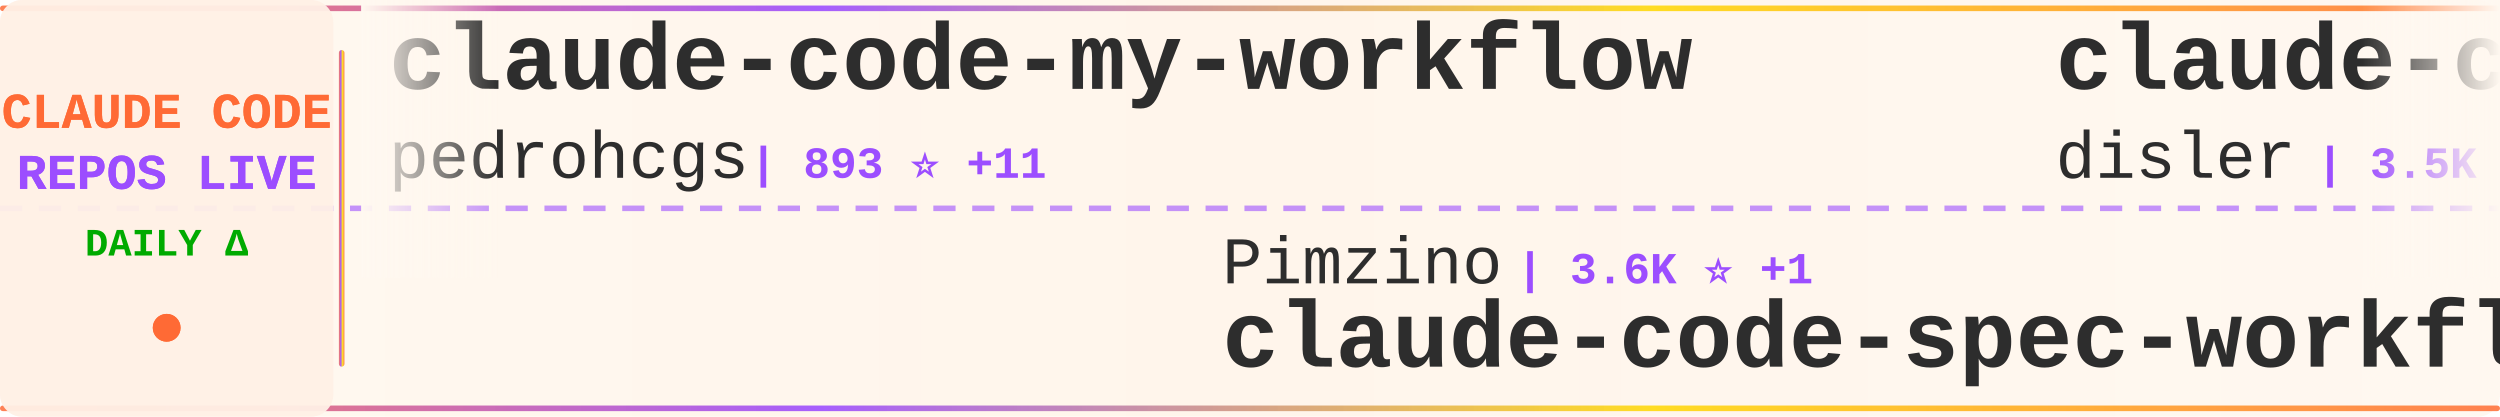
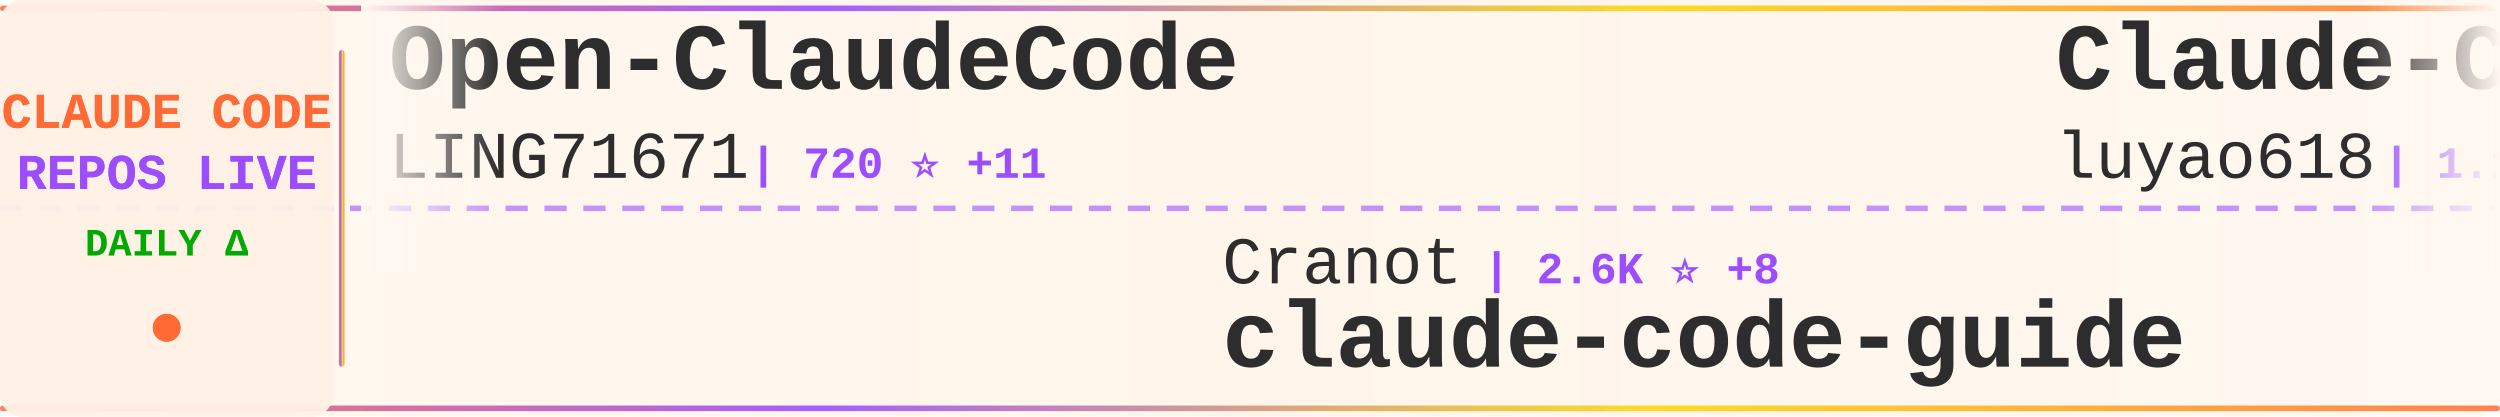
<svg xmlns="http://www.w3.org/2000/svg" width="900" height="150">
  <defs>
    <linearGradient id="tickerBg" x1="0%" y1="0%" x2="100%" y2="0%">
      <stop offset="0%" style="stop-color:#fff8f0;stop-opacity:0.98" />
      <stop offset="50%" style="stop-color:#fff5eb;stop-opacity:1" />
      <stop offset="100%" style="stop-color:#fff8f0;stop-opacity:0.98" />
    </linearGradient>
    <linearGradient id="borderGrad" x1="0%" y1="0%" x2="100%" y2="0%">
      <stop offset="0%" style="stop-color:#FF6B35;stop-opacity:0.85">
        <animate attributeName="stop-opacity" values="0.85;1;0.85" dur="2s" repeatCount="indefinite" />
      </stop>
      <stop offset="33%" style="stop-color:#9C4EFF;stop-opacity:0.9">
        <animate attributeName="stop-opacity" values="0.9;1;0.9" dur="2.2s" repeatCount="indefinite" />
      </stop>
      <stop offset="66%" style="stop-color:#FFD700;stop-opacity:0.85">
        <animate attributeName="stop-opacity" values="0.85;1;0.85" dur="1.8s" repeatCount="indefinite" />
      </stop>
      <stop offset="100%" style="stop-color:#FF6B35;stop-opacity:0.85">
        <animate attributeName="stop-opacity" values="0.85;1;0.85" dur="2s" repeatCount="indefinite" />
      </stop>
    </linearGradient>
    <filter id="textGlow">
      <feGaussianBlur stdDeviation="0.15" result="coloredBlur" />
      <feMerge>
        <feMergeNode in="coloredBlur" />
        <feMergeNode in="SourceGraphic" />
      </feMerge>
    </filter>
    <filter id="metricGlow">
      <feGaussianBlur stdDeviation="0.2" result="coloredBlur" />
      <feMerge>
        <feMergeNode in="coloredBlur" />
        <feMergeNode in="SourceGraphic" />
      </feMerge>
    </filter>
    <linearGradient id="leftFade" x1="0%" y1="0%" x2="100%" y2="0%">
      <stop offset="0%" style="stop-color:#fff8f0;stop-opacity:1" />
      <stop offset="100%" style="stop-color:#fff8f0;stop-opacity:0" />
    </linearGradient>
    <linearGradient id="rightFade" x1="0%" y1="0%" x2="100%" y2="0%">
      <stop offset="0%" style="stop-color:#fff8f0;stop-opacity:0" />
      <stop offset="100%" style="stop-color:#fff8f0;stop-opacity:1" />
    </linearGradient>
  </defs>
  <rect width="900" height="150" fill="url(#tickerBg)" rx="8" />
  <rect x="0" y="2" width="900" height="2" fill="url(#borderGrad)" rx="1" />
  <rect x="0" y="146" width="900" height="2" fill="url(#borderGrad)" rx="1" />
  <line x1="0" y1="75" x2="900" y2="75" stroke="#9C4EFF" stroke-width="2" stroke-dasharray="8 6" opacity="0.6" />
  <rect x="0" y="0" width="120" height="150" fill="#fff0e6" opacity="0.95" rx="8" />
  <text x="60" y="46" font-family="'Courier New', monospace" font-size="18" font-weight="bold" fill="#FF6B35" text-anchor="middle" filter="url(#textGlow)">
    CLAUDE CODE
  </text>
  <text x="60" y="68" font-family="'Courier New', monospace" font-size="18" font-weight="bold" fill="#9C4EFF" text-anchor="middle" filter="url(#textGlow)">
    REPOS LIVE
  </text>
  <text x="60" y="92" font-family="'Courier New', monospace" font-size="14" font-weight="bold" fill="#00aa00" text-anchor="middle">
    DAILY Δ
  </text>
  <circle cx="60" cy="118" r="5" fill="#FF6B35" filter="url(#metricGlow)">
    <animate attributeName="r" values="4;6;4" dur="1.5s" repeatCount="indefinite" />
    <animate attributeName="opacity" values="0.6;1;0.6" dur="1.5s" repeatCount="indefinite" />
  </circle>
  <rect x="122" y="18" width="2" height="114" fill="url(#borderGrad)" rx="1" />
  <clipPath id="tickerClip">
    <rect x="130" y="0" width="770" height="150" />
  </clipPath>
  <g clip-path="url(#tickerClip)">
    <g id="tickerItems">
      <animateTransform attributeName="transform" attributeType="XML" type="translate" from="0 0" to="-3000 0" dur="54s" repeatCount="indefinite" />
      <g transform="translate(0, 0)">
-         <text x="140" y="32" font-family="'Courier New', monospace" font-size="34" font-weight="bold" fill="#2d2d2d">claude-code-my-workflow</text>
-         <text x="140" y="64" font-family="'Courier New', monospace" font-size="24" font-weight="normal" fill="#2d2d2d" opacity="1.0">pedrohcgs</text>
-         <text x="270" y="64" font-family="'Courier New', monospace" font-size="16" font-weight="bold" fill="#9C4EFF"> | 893 ⭐ +11</text>
+         <text x="140" y="32" font-family="'Courier New', monospace" font-size="34" font-weight="bold" fill="#2d2d2d">Open-ClaudeCode</text>
+         <text x="140" y="64" font-family="'Courier New', monospace" font-size="24" font-weight="normal" fill="#2d2d2d" opacity="1.0">LING71671</text>
+         <text x="270" y="64" font-family="'Courier New', monospace" font-size="16" font-weight="bold" fill="#9C4EFF"> | 720 ⭐ +11</text>
      </g>
      <g transform="translate(300, 0)">
-         <text x="140" y="102" font-family="'Courier New', monospace" font-size="24" font-weight="normal" fill="#2d2d2d" opacity="1.0">Pimzino</text>
-         <text x="246" y="102" font-family="'Courier New', monospace" font-size="16" font-weight="bold" fill="#9C4EFF"> | 3.6K ⭐ +1</text>
-         <text x="140" y="132" font-family="'Courier New', monospace" font-size="34" font-weight="bold" fill="#2d2d2d">claude-code-spec-workflo...</text>
+         <text x="140" y="102" font-family="'Courier New', monospace" font-size="24" font-weight="normal" fill="#2d2d2d" opacity="1.0">Cranot</text>
+         <text x="234" y="102" font-family="'Courier New', monospace" font-size="16" font-weight="bold" fill="#9C4EFF"> | 2.6K ⭐ +8</text>
+         <text x="140" y="132" font-family="'Courier New', monospace" font-size="34" font-weight="bold" fill="#2d2d2d">claude-code-guide</text>
      </g>
      <g transform="translate(600, 0)">
-         <text x="140" y="32" font-family="'Courier New', monospace" font-size="34" font-weight="bold" fill="#2d2d2d">claude-code-hooks-master...</text>
-         <text x="140" y="64" font-family="'Courier New', monospace" font-size="24" font-weight="normal" fill="#2d2d2d" opacity="1.0">disler</text>
-         <text x="234" y="64" font-family="'Courier New', monospace" font-size="16" font-weight="bold" fill="#9C4EFF"> | 3.5K ⭐ +9</text>
+         <text x="140" y="32" font-family="'Courier New', monospace" font-size="34" font-weight="bold" fill="#2d2d2d">Claude-Code-Source-Study</text>
+         <text x="140" y="64" font-family="'Courier New', monospace" font-size="24" font-weight="normal" fill="#2d2d2d" opacity="1.0">luyao618</text>
+         <text x="258" y="64" font-family="'Courier New', monospace" font-size="16" font-weight="bold" fill="#9C4EFF"> | 1.1K ⭐ +12</text>
      </g>
      <g transform="translate(900, 0)">
-         <text x="140" y="102" font-family="'Courier New', monospace" font-size="24" font-weight="normal" fill="#2d2d2d" opacity="1.0">slopus</text>
-         <text x="234" y="102" font-family="'Courier New', monospace" font-size="16" font-weight="bold" fill="#9C4EFF"> | 17.7K ⭐ +70</text>
-         <text x="140" y="132" font-family="'Courier New', monospace" font-size="34" font-weight="bold" fill="#2d2d2d">happy</text>
+         <text x="140" y="102" font-family="'Courier New', monospace" font-size="24" font-weight="normal" fill="#2d2d2d" opacity="1.0">frankbria</text>
+         <text x="270" y="102" font-family="'Courier New', monospace" font-size="16" font-weight="bold" fill="#9C4EFF"> | 8.6K ⭐ +13</text>
+         <text x="140" y="132" font-family="'Courier New', monospace" font-size="34" font-weight="bold" fill="#2d2d2d">ralph-claude-code</text>
      </g>
      <g transform="translate(1200, 0)">
-         <text x="140" y="32" font-family="'Courier New', monospace" font-size="34" font-weight="bold" fill="#2d2d2d">claude-code-source</text>
-         <text x="140" y="64" font-family="'Courier New', monospace" font-size="24" font-weight="normal" fill="#2d2d2d" opacity="1.0">JrCx7scC</text>
-         <text x="258" y="64" font-family="'Courier New', monospace" font-size="16" font-weight="bold" fill="#9C4EFF"> | 330 ⭐ +8</text>
+         <text x="140" y="32" font-family="'Courier New', monospace" font-size="34" font-weight="bold" fill="#2d2d2d">claude_code_src</text>
+         <text x="140" y="64" font-family="'Courier New', monospace" font-size="24" font-weight="normal" fill="#2d2d2d" opacity="1.0">ponponon</text>
+         <text x="258" y="64" font-family="'Courier New', monospace" font-size="16" font-weight="bold" fill="#9C4EFF"> | 2.1K ⭐ +6</text>
      </g>
      <g transform="translate(1500, 0)">
-         <text x="140" y="102" font-family="'Courier New', monospace" font-size="24" font-weight="normal" fill="#2d2d2d" opacity="1.0">Kuberwastaken</text>
-         <text x="318" y="102" font-family="'Courier New', monospace" font-size="16" font-weight="bold" fill="#9C4EFF"> | 8.9K ⭐ +47</text>
-         <text x="140" y="132" font-family="'Courier New', monospace" font-size="34" font-weight="bold" fill="#2d2d2d">claurst</text>
+         <text x="140" y="102" font-family="'Courier New', monospace" font-size="24" font-weight="normal" fill="#2d2d2d" opacity="1.0">NanmiCoder</text>
+         <text x="282" y="102" font-family="'Courier New', monospace" font-size="16" font-weight="bold" fill="#9C4EFF"> | 5.8K ⭐ +42</text>
+         <text x="140" y="132" font-family="'Courier New', monospace" font-size="34" font-weight="bold" fill="#2d2d2d">cc-haha</text>
      </g>
      <g transform="translate(1800, 0)">
-         <text x="140" y="32" font-family="'Courier New', monospace" font-size="34" font-weight="bold" fill="#2d2d2d">cc-haha</text>
-         <text x="140" y="64" font-family="'Courier New', monospace" font-size="24" font-weight="normal" fill="#2d2d2d" opacity="1.0">NanmiCoder</text>
-         <text x="282" y="64" font-family="'Courier New', monospace" font-size="16" font-weight="bold" fill="#9C4EFF"> | 5.8K ⭐ +54</text>
+         <text x="140" y="32" font-family="'Courier New', monospace" font-size="34" font-weight="bold" fill="#2d2d2d">Claude-Code</text>
+         <text x="140" y="64" font-family="'Courier New', monospace" font-size="24" font-weight="normal" fill="#2d2d2d" opacity="1.0">pengchengneo</text>
+         <text x="306" y="64" font-family="'Courier New', monospace" font-size="16" font-weight="bold" fill="#9C4EFF"> | 1.1K ⭐ +6</text>
      </g>
      <g transform="translate(2100, 0)">
-         <text x="140" y="102" font-family="'Courier New', monospace" font-size="24" font-weight="normal" fill="#2d2d2d" opacity="1.0">wanshuiyin</text>
-         <text x="282" y="102" font-family="'Courier New', monospace" font-size="16" font-weight="bold" fill="#9C4EFF"> | 6.1K ⭐ +80</text>
-         <text x="140" y="132" font-family="'Courier New', monospace" font-size="34" font-weight="bold" fill="#2d2d2d">Auto-claude-code-researc...</text>
+         <text x="140" y="102" font-family="'Courier New', monospace" font-size="24" font-weight="normal" fill="#2d2d2d" opacity="1.0">router-for-me</text>
+         <text x="318" y="102" font-family="'Courier New', monospace" font-size="16" font-weight="bold" fill="#9C4EFF"> | 25.0K ⭐ +295</text>
+         <text x="140" y="132" font-family="'Courier New', monospace" font-size="34" font-weight="bold" fill="#2d2d2d">CLIProxyAPI</text>
      </g>
      <g transform="translate(2400, 0)">
-         <text x="140" y="32" font-family="'Courier New', monospace" font-size="34" font-weight="bold" fill="#2d2d2d">claude-code-tips</text>
-         <text x="140" y="64" font-family="'Courier New', monospace" font-size="24" font-weight="normal" fill="#2d2d2d" opacity="1.0">ykdojo</text>
-         <text x="234" y="64" font-family="'Courier New', monospace" font-size="16" font-weight="bold" fill="#9C4EFF"> | 7.3K ⭐ +45</text>
+         <text x="140" y="32" font-family="'Courier New', monospace" font-size="34" font-weight="bold" fill="#2d2d2d">claude-code-source</text>
+         <text x="140" y="64" font-family="'Courier New', monospace" font-size="24" font-weight="normal" fill="#2d2d2d" opacity="1.0">AprilNEA</text>
+         <text x="258" y="64" font-family="'Courier New', monospace" font-size="16" font-weight="bold" fill="#9C4EFF"> | 370 ⭐</text>
      </g>
      <g transform="translate(2700, 0)">
-         <text x="140" y="102" font-family="'Courier New', monospace" font-size="24" font-weight="normal" fill="#2d2d2d" opacity="1.0">Piebald-AI</text>
-         <text x="282" y="102" font-family="'Courier New', monospace" font-size="16" font-weight="bold" fill="#9C4EFF"> | 8.6K ⭐ +30</text>
-         <text x="140" y="132" font-family="'Courier New', monospace" font-size="34" font-weight="bold" fill="#2d2d2d">claude-code-system-promp...</text>
+         <text x="140" y="102" font-family="'Courier New', monospace" font-size="24" font-weight="normal" fill="#2d2d2d" opacity="1.0">Yeachan-Heo</text>
+         <text x="294" y="102" font-family="'Courier New', monospace" font-size="16" font-weight="bold" fill="#9C4EFF"> | 27.6K ⭐ +368</text>
+         <text x="140" y="132" font-family="'Courier New', monospace" font-size="34" font-weight="bold" fill="#2d2d2d">oh-my-claudecode</text>
      </g>
      <g transform="translate(3000, 0)">
-         <text x="140" y="32" font-family="'Courier New', monospace" font-size="34" font-weight="bold" fill="#2d2d2d">claude-code-my-workflow</text>
-         <text x="140" y="64" font-family="'Courier New', monospace" font-size="24" font-weight="normal" fill="#2d2d2d" opacity="1.0">pedrohcgs</text>
-         <text x="270" y="64" font-family="'Courier New', monospace" font-size="16" font-weight="bold" fill="#9C4EFF"> | 893 ⭐ +11</text>
+         <text x="140" y="32" font-family="'Courier New', monospace" font-size="34" font-weight="bold" fill="#2d2d2d">Open-ClaudeCode</text>
+         <text x="140" y="64" font-family="'Courier New', monospace" font-size="24" font-weight="normal" fill="#2d2d2d" opacity="1.0">LING71671</text>
+         <text x="270" y="64" font-family="'Courier New', monospace" font-size="16" font-weight="bold" fill="#9C4EFF"> | 720 ⭐ +11</text>
      </g>
      <g transform="translate(3300, 0)">
-         <text x="140" y="102" font-family="'Courier New', monospace" font-size="24" font-weight="normal" fill="#2d2d2d" opacity="1.0">Pimzino</text>
-         <text x="246" y="102" font-family="'Courier New', monospace" font-size="16" font-weight="bold" fill="#9C4EFF"> | 3.6K ⭐ +1</text>
-         <text x="140" y="132" font-family="'Courier New', monospace" font-size="34" font-weight="bold" fill="#2d2d2d">claude-code-spec-workflo...</text>
+         <text x="140" y="102" font-family="'Courier New', monospace" font-size="24" font-weight="normal" fill="#2d2d2d" opacity="1.0">Cranot</text>
+         <text x="234" y="102" font-family="'Courier New', monospace" font-size="16" font-weight="bold" fill="#9C4EFF"> | 2.6K ⭐ +8</text>
+         <text x="140" y="132" font-family="'Courier New', monospace" font-size="34" font-weight="bold" fill="#2d2d2d">claude-code-guide</text>
      </g>
      <g transform="translate(3600, 0)">
-         <text x="140" y="32" font-family="'Courier New', monospace" font-size="34" font-weight="bold" fill="#2d2d2d">claude-code-hooks-master...</text>
-         <text x="140" y="64" font-family="'Courier New', monospace" font-size="24" font-weight="normal" fill="#2d2d2d" opacity="1.0">disler</text>
-         <text x="234" y="64" font-family="'Courier New', monospace" font-size="16" font-weight="bold" fill="#9C4EFF"> | 3.5K ⭐ +9</text>
+         <text x="140" y="32" font-family="'Courier New', monospace" font-size="34" font-weight="bold" fill="#2d2d2d">Claude-Code-Source-Study</text>
+         <text x="140" y="64" font-family="'Courier New', monospace" font-size="24" font-weight="normal" fill="#2d2d2d" opacity="1.0">luyao618</text>
+         <text x="258" y="64" font-family="'Courier New', monospace" font-size="16" font-weight="bold" fill="#9C4EFF"> | 1.1K ⭐ +12</text>
      </g>
      <g transform="translate(3900, 0)">
-         <text x="140" y="102" font-family="'Courier New', monospace" font-size="24" font-weight="normal" fill="#2d2d2d" opacity="1.0">slopus</text>
-         <text x="234" y="102" font-family="'Courier New', monospace" font-size="16" font-weight="bold" fill="#9C4EFF"> | 17.7K ⭐ +70</text>
-         <text x="140" y="132" font-family="'Courier New', monospace" font-size="34" font-weight="bold" fill="#2d2d2d">happy</text>
+         <text x="140" y="102" font-family="'Courier New', monospace" font-size="24" font-weight="normal" fill="#2d2d2d" opacity="1.0">frankbria</text>
+         <text x="270" y="102" font-family="'Courier New', monospace" font-size="16" font-weight="bold" fill="#9C4EFF"> | 8.6K ⭐ +13</text>
+         <text x="140" y="132" font-family="'Courier New', monospace" font-size="34" font-weight="bold" fill="#2d2d2d">ralph-claude-code</text>
      </g>
    </g>
  </g>
  <rect x="130" y="0" width="50" height="100" fill="url(#leftFade)" />
  <rect x="850" y="0" width="50" height="100" fill="url(#rightFade)" />
</svg>
